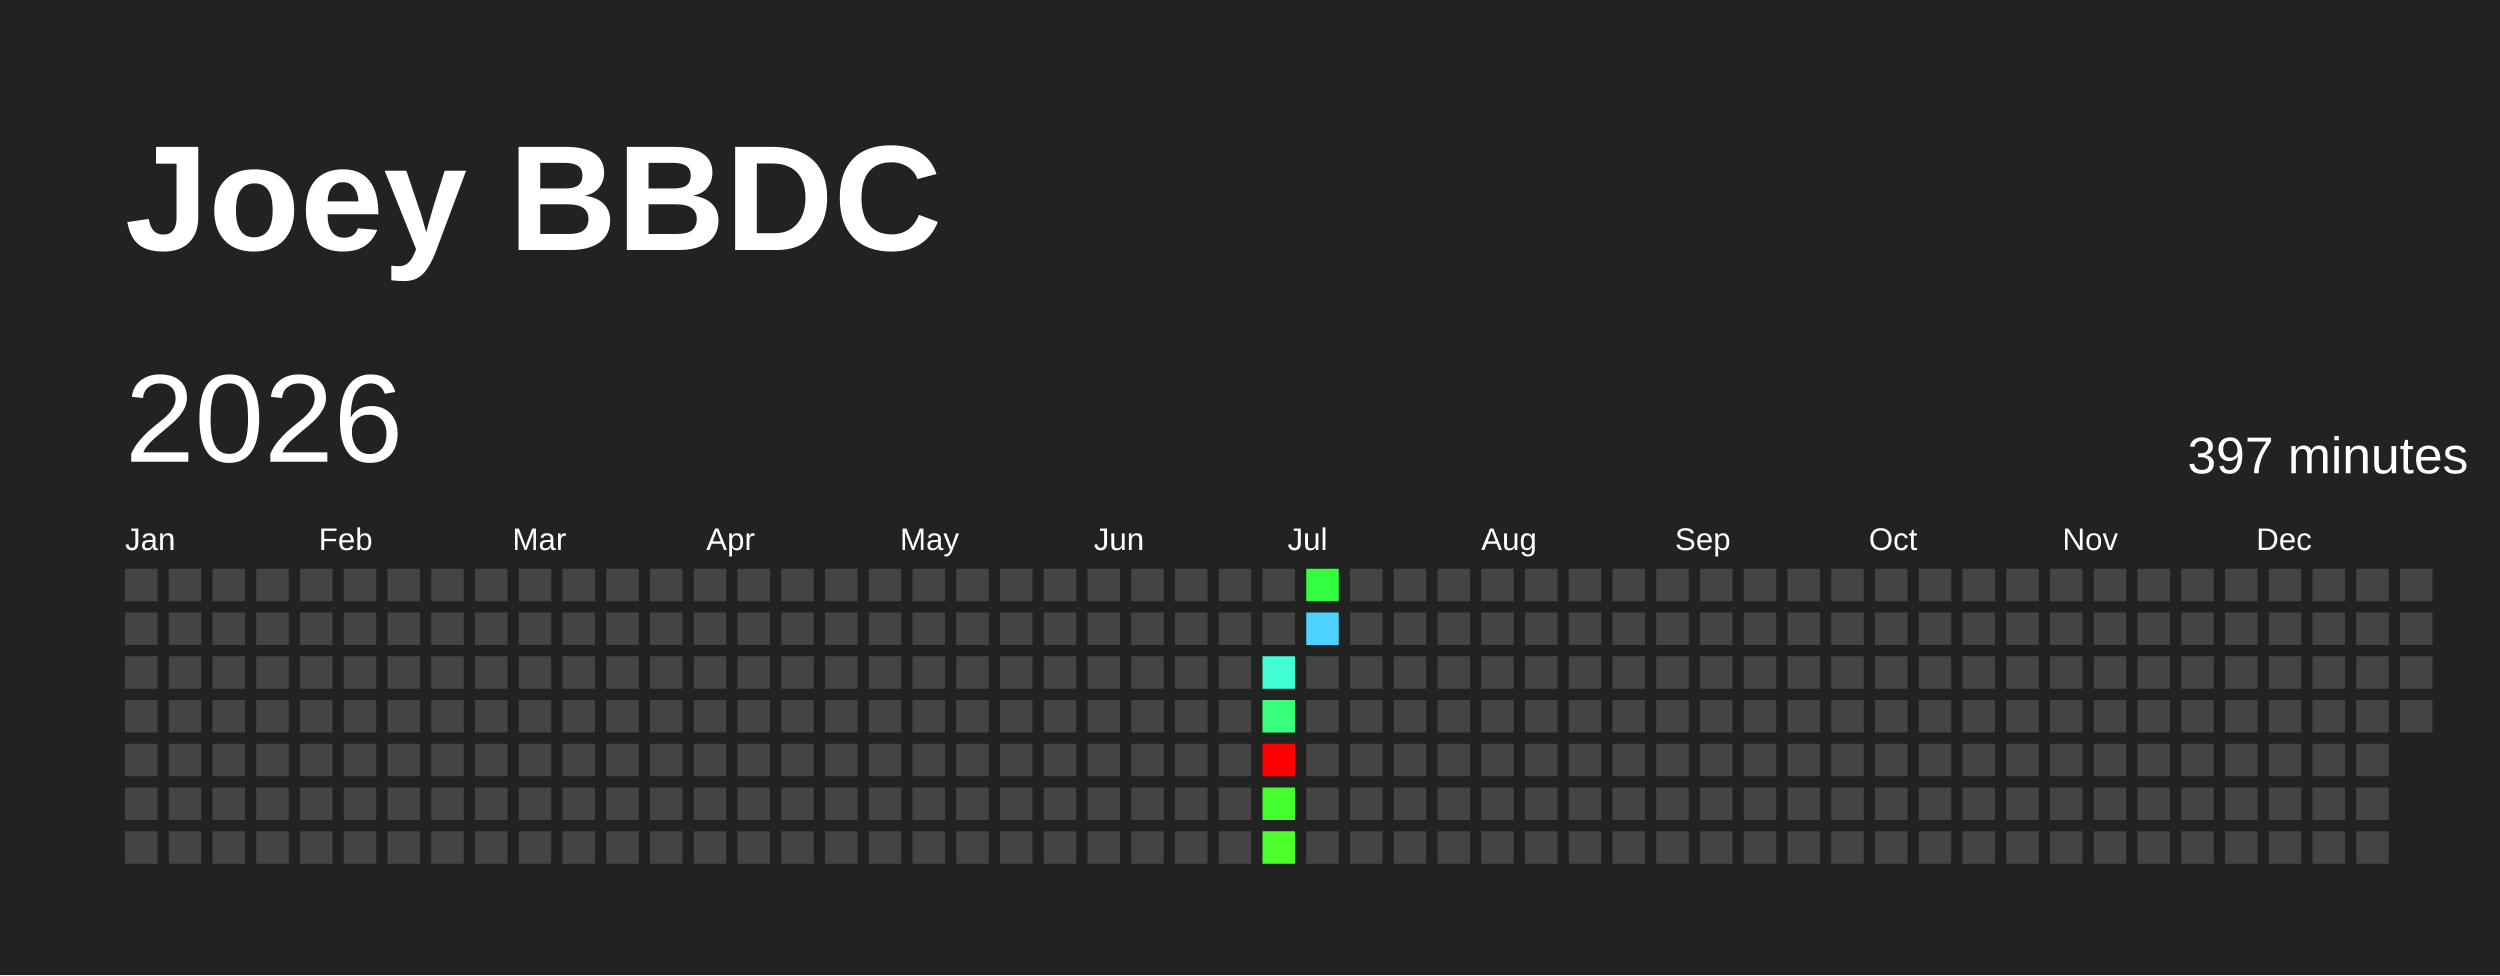
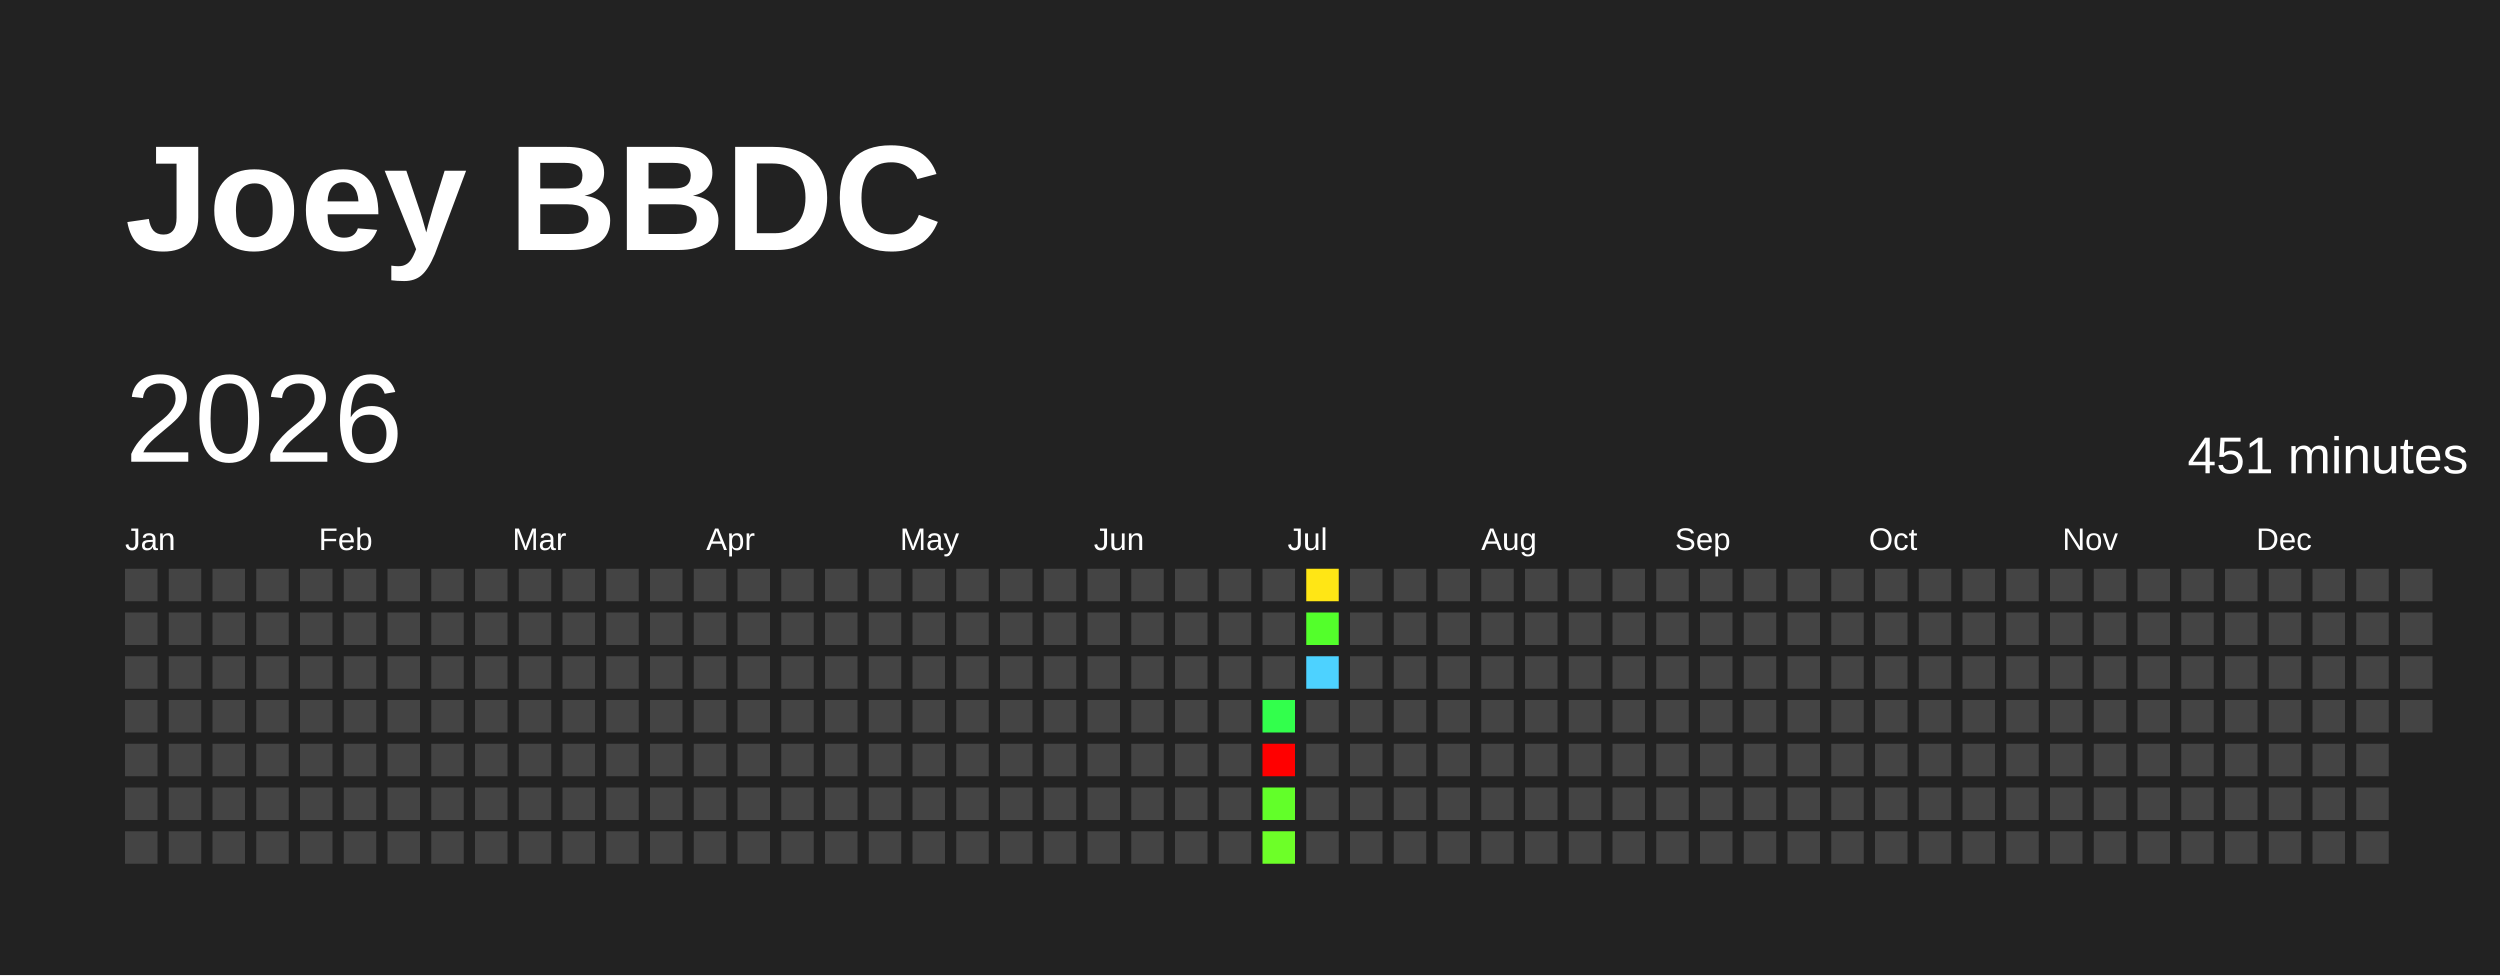
<svg xmlns="http://www.w3.org/2000/svg" baseProfile="full" height="78mm" version="1.1" viewBox="0,0,200,78" width="200mm">
  <defs />
  <rect fill="#222222" height="78" width="200" x="0" y="0" />
  <text fill="#FFFFFF" style="font-size:12px; font-family:Arial; font-weight:bold;" x="10" y="20">Joey BBDC</text>
  <text dominant-baseline="hanging" fill="#FFFFFF" style="font-size:10.0px; font-family:Arial;" x="10" y="30">2026</text>
-   <text dominant-baseline="hanging" fill="#FFFFFF" style="font-size:4.125px; font-family:Arial;" x="175" y="35">397 minutes</text>
+   <text dominant-baseline="hanging" fill="#FFFFFF" style="font-size:4.125px; font-family:Arial;" x="175" y="35">451 minutes</text>
  <text fill="#FFFFFF" style="font-size:2.5px; font-family:Arial" x="10.0" y="44">Jan</text>
  <text fill="#FFFFFF" style="font-size:2.5px; font-family:Arial" x="25.5" y="44">Feb</text>
  <text fill="#FFFFFF" style="font-size:2.5px; font-family:Arial" x="41.0" y="44">Mar</text>
  <text fill="#FFFFFF" style="font-size:2.5px; font-family:Arial" x="56.5" y="44">Apr</text>
  <text fill="#FFFFFF" style="font-size:2.5px; font-family:Arial" x="72.0" y="44">May</text>
  <text fill="#FFFFFF" style="font-size:2.5px; font-family:Arial" x="87.5" y="44">Jun</text>
  <text fill="#FFFFFF" style="font-size:2.5px; font-family:Arial" x="103.0" y="44">Jul</text>
  <text fill="#FFFFFF" style="font-size:2.5px; font-family:Arial" x="118.5" y="44">Aug</text>
  <text fill="#FFFFFF" style="font-size:2.5px; font-family:Arial" x="134.0" y="44">Sep</text>
  <text fill="#FFFFFF" style="font-size:2.5px; font-family:Arial" x="149.5" y="44">Oct</text>
  <text fill="#FFFFFF" style="font-size:2.5px; font-family:Arial" x="165.0" y="44">Nov</text>
  <text fill="#FFFFFF" style="font-size:2.5px; font-family:Arial" x="180.5" y="44">Dec</text>
  <rect fill="#444444" height="2.6" width="2.6" x="10.0" y="45.5" />
  <rect fill="#444444" height="2.6" width="2.6" x="10.0" y="49.0" />
  <rect fill="#444444" height="2.6" width="2.6" x="10.0" y="52.5" />
  <rect fill="#444444" height="2.6" width="2.6" x="10.0" y="56.0" />
  <rect fill="#444444" height="2.6" width="2.6" x="10.0" y="59.5" />
  <rect fill="#444444" height="2.6" width="2.6" x="10.0" y="63.0" />
  <rect fill="#444444" height="2.6" width="2.6" x="10.0" y="66.5" />
  <rect fill="#444444" height="2.6" width="2.6" x="13.5" y="45.5" />
  <rect fill="#444444" height="2.6" width="2.6" x="13.5" y="49.0" />
  <rect fill="#444444" height="2.6" width="2.6" x="13.5" y="52.5" />
  <rect fill="#444444" height="2.6" width="2.6" x="13.5" y="56.0" />
  <rect fill="#444444" height="2.6" width="2.6" x="13.5" y="59.5" />
  <rect fill="#444444" height="2.6" width="2.6" x="13.5" y="63.0" />
  <rect fill="#444444" height="2.6" width="2.6" x="13.5" y="66.5" />
  <rect fill="#444444" height="2.6" width="2.6" x="17.0" y="45.5" />
  <rect fill="#444444" height="2.6" width="2.6" x="17.0" y="49.0" />
  <rect fill="#444444" height="2.6" width="2.6" x="17.0" y="52.5" />
  <rect fill="#444444" height="2.6" width="2.6" x="17.0" y="56.0" />
  <rect fill="#444444" height="2.6" width="2.6" x="17.0" y="59.5" />
  <rect fill="#444444" height="2.6" width="2.6" x="17.0" y="63.0" />
  <rect fill="#444444" height="2.6" width="2.6" x="17.0" y="66.5" />
  <rect fill="#444444" height="2.6" width="2.6" x="20.5" y="45.5" />
  <rect fill="#444444" height="2.6" width="2.6" x="20.5" y="49.0" />
  <rect fill="#444444" height="2.6" width="2.6" x="20.5" y="52.5" />
  <rect fill="#444444" height="2.6" width="2.6" x="20.5" y="56.0" />
  <rect fill="#444444" height="2.6" width="2.6" x="20.5" y="59.5" />
  <rect fill="#444444" height="2.6" width="2.6" x="20.5" y="63.0" />
  <rect fill="#444444" height="2.6" width="2.6" x="20.5" y="66.5" />
  <rect fill="#444444" height="2.6" width="2.6" x="24.0" y="45.5" />
  <rect fill="#444444" height="2.6" width="2.6" x="24.0" y="49.0" />
  <rect fill="#444444" height="2.6" width="2.6" x="24.0" y="52.5" />
  <rect fill="#444444" height="2.6" width="2.6" x="24.0" y="56.0" />
  <rect fill="#444444" height="2.6" width="2.6" x="24.0" y="59.5" />
  <rect fill="#444444" height="2.6" width="2.6" x="24.0" y="63.0" />
  <rect fill="#444444" height="2.6" width="2.6" x="24.0" y="66.5" />
  <rect fill="#444444" height="2.6" width="2.6" x="27.5" y="45.5" />
  <rect fill="#444444" height="2.6" width="2.6" x="27.5" y="49.0" />
  <rect fill="#444444" height="2.6" width="2.6" x="27.5" y="52.5" />
  <rect fill="#444444" height="2.6" width="2.6" x="27.5" y="56.0" />
  <rect fill="#444444" height="2.6" width="2.6" x="27.5" y="59.5" />
  <rect fill="#444444" height="2.6" width="2.6" x="27.5" y="63.0" />
  <rect fill="#444444" height="2.6" width="2.6" x="27.5" y="66.5" />
  <rect fill="#444444" height="2.6" width="2.6" x="31.0" y="45.5" />
  <rect fill="#444444" height="2.6" width="2.6" x="31.0" y="49.0" />
  <rect fill="#444444" height="2.6" width="2.6" x="31.0" y="52.5" />
  <rect fill="#444444" height="2.6" width="2.6" x="31.0" y="56.0" />
  <rect fill="#444444" height="2.6" width="2.6" x="31.0" y="59.5" />
  <rect fill="#444444" height="2.6" width="2.6" x="31.0" y="63.0" />
  <rect fill="#444444" height="2.6" width="2.6" x="31.0" y="66.5" />
  <rect fill="#444444" height="2.6" width="2.6" x="34.5" y="45.5" />
  <rect fill="#444444" height="2.6" width="2.6" x="34.5" y="49.0" />
  <rect fill="#444444" height="2.6" width="2.6" x="34.5" y="52.5" />
  <rect fill="#444444" height="2.6" width="2.6" x="34.5" y="56.0" />
  <rect fill="#444444" height="2.6" width="2.6" x="34.5" y="59.5" />
  <rect fill="#444444" height="2.6" width="2.6" x="34.5" y="63.0" />
  <rect fill="#444444" height="2.6" width="2.6" x="34.5" y="66.5" />
  <rect fill="#444444" height="2.6" width="2.6" x="38.0" y="45.5" />
  <rect fill="#444444" height="2.6" width="2.6" x="38.0" y="49.0" />
  <rect fill="#444444" height="2.6" width="2.6" x="38.0" y="52.5" />
  <rect fill="#444444" height="2.6" width="2.6" x="38.0" y="56.0" />
  <rect fill="#444444" height="2.6" width="2.6" x="38.0" y="59.5" />
  <rect fill="#444444" height="2.6" width="2.6" x="38.0" y="63.0" />
  <rect fill="#444444" height="2.6" width="2.6" x="38.0" y="66.5" />
  <rect fill="#444444" height="2.6" width="2.6" x="41.5" y="45.5" />
  <rect fill="#444444" height="2.6" width="2.6" x="41.5" y="49.0" />
  <rect fill="#444444" height="2.6" width="2.6" x="41.5" y="52.5" />
  <rect fill="#444444" height="2.6" width="2.6" x="41.5" y="56.0" />
  <rect fill="#444444" height="2.6" width="2.6" x="41.5" y="59.5" />
  <rect fill="#444444" height="2.6" width="2.6" x="41.5" y="63.0" />
  <rect fill="#444444" height="2.6" width="2.6" x="41.5" y="66.5" />
  <rect fill="#444444" height="2.6" width="2.6" x="45.0" y="45.5" />
  <rect fill="#444444" height="2.6" width="2.6" x="45.0" y="49.0" />
  <rect fill="#444444" height="2.6" width="2.6" x="45.0" y="52.5" />
  <rect fill="#444444" height="2.6" width="2.6" x="45.0" y="56.0" />
  <rect fill="#444444" height="2.6" width="2.6" x="45.0" y="59.5" />
  <rect fill="#444444" height="2.6" width="2.6" x="45.0" y="63.0" />
  <rect fill="#444444" height="2.6" width="2.6" x="45.0" y="66.5" />
  <rect fill="#444444" height="2.6" width="2.6" x="48.5" y="45.5" />
  <rect fill="#444444" height="2.6" width="2.6" x="48.5" y="49.0" />
  <rect fill="#444444" height="2.6" width="2.6" x="48.5" y="52.5" />
  <rect fill="#444444" height="2.6" width="2.6" x="48.5" y="56.0" />
  <rect fill="#444444" height="2.6" width="2.6" x="48.5" y="59.5" />
  <rect fill="#444444" height="2.6" width="2.6" x="48.5" y="63.0" />
  <rect fill="#444444" height="2.6" width="2.6" x="48.5" y="66.5" />
  <rect fill="#444444" height="2.6" width="2.6" x="52.0" y="45.5" />
  <rect fill="#444444" height="2.6" width="2.6" x="52.0" y="49.0" />
  <rect fill="#444444" height="2.6" width="2.6" x="52.0" y="52.5" />
  <rect fill="#444444" height="2.6" width="2.6" x="52.0" y="56.0" />
  <rect fill="#444444" height="2.6" width="2.6" x="52.0" y="59.5" />
  <rect fill="#444444" height="2.6" width="2.6" x="52.0" y="63.0" />
  <rect fill="#444444" height="2.6" width="2.6" x="52.0" y="66.5" />
  <rect fill="#444444" height="2.6" width="2.6" x="55.5" y="45.5" />
  <rect fill="#444444" height="2.6" width="2.6" x="55.5" y="49.0" />
  <rect fill="#444444" height="2.6" width="2.6" x="55.5" y="52.5" />
  <rect fill="#444444" height="2.6" width="2.6" x="55.5" y="56.0" />
  <rect fill="#444444" height="2.6" width="2.6" x="55.5" y="59.5" />
  <rect fill="#444444" height="2.6" width="2.6" x="55.5" y="63.0" />
  <rect fill="#444444" height="2.6" width="2.6" x="55.5" y="66.5" />
  <rect fill="#444444" height="2.6" width="2.6" x="59.0" y="45.5" />
  <rect fill="#444444" height="2.6" width="2.6" x="59.0" y="49.0" />
  <rect fill="#444444" height="2.6" width="2.6" x="59.0" y="52.5" />
  <rect fill="#444444" height="2.6" width="2.6" x="59.0" y="56.0" />
  <rect fill="#444444" height="2.6" width="2.6" x="59.0" y="59.5" />
  <rect fill="#444444" height="2.6" width="2.6" x="59.0" y="63.0" />
  <rect fill="#444444" height="2.6" width="2.6" x="59.0" y="66.5" />
  <rect fill="#444444" height="2.6" width="2.6" x="62.5" y="45.5" />
  <rect fill="#444444" height="2.6" width="2.6" x="62.5" y="49.0" />
  <rect fill="#444444" height="2.6" width="2.6" x="62.5" y="52.5" />
  <rect fill="#444444" height="2.6" width="2.6" x="62.5" y="56.0" />
  <rect fill="#444444" height="2.6" width="2.6" x="62.5" y="59.5" />
  <rect fill="#444444" height="2.6" width="2.6" x="62.5" y="63.0" />
  <rect fill="#444444" height="2.6" width="2.6" x="62.5" y="66.5" />
  <rect fill="#444444" height="2.6" width="2.6" x="66.0" y="45.5" />
  <rect fill="#444444" height="2.6" width="2.6" x="66.0" y="49.0" />
  <rect fill="#444444" height="2.6" width="2.6" x="66.0" y="52.5" />
  <rect fill="#444444" height="2.6" width="2.6" x="66.0" y="56.0" />
  <rect fill="#444444" height="2.6" width="2.6" x="66.0" y="59.5" />
  <rect fill="#444444" height="2.6" width="2.6" x="66.0" y="63.0" />
  <rect fill="#444444" height="2.6" width="2.6" x="66.0" y="66.5" />
  <rect fill="#444444" height="2.6" width="2.6" x="69.5" y="45.5" />
  <rect fill="#444444" height="2.6" width="2.6" x="69.5" y="49.0" />
  <rect fill="#444444" height="2.6" width="2.6" x="69.5" y="52.5" />
  <rect fill="#444444" height="2.6" width="2.6" x="69.5" y="56.0" />
  <rect fill="#444444" height="2.6" width="2.6" x="69.5" y="59.5" />
  <rect fill="#444444" height="2.6" width="2.6" x="69.5" y="63.0" />
  <rect fill="#444444" height="2.6" width="2.6" x="69.5" y="66.5" />
  <rect fill="#444444" height="2.6" width="2.6" x="73.0" y="45.5" />
  <rect fill="#444444" height="2.6" width="2.6" x="73.0" y="49.0" />
  <rect fill="#444444" height="2.6" width="2.6" x="73.0" y="52.5" />
  <rect fill="#444444" height="2.6" width="2.6" x="73.0" y="56.0" />
  <rect fill="#444444" height="2.6" width="2.6" x="73.0" y="59.5" />
  <rect fill="#444444" height="2.6" width="2.6" x="73.0" y="63.0" />
  <rect fill="#444444" height="2.6" width="2.6" x="73.0" y="66.5" />
  <rect fill="#444444" height="2.6" width="2.6" x="76.5" y="45.5" />
  <rect fill="#444444" height="2.6" width="2.6" x="76.5" y="49.0" />
  <rect fill="#444444" height="2.6" width="2.6" x="76.5" y="52.5" />
  <rect fill="#444444" height="2.6" width="2.6" x="76.5" y="56.0" />
  <rect fill="#444444" height="2.6" width="2.6" x="76.5" y="59.5" />
  <rect fill="#444444" height="2.6" width="2.6" x="76.5" y="63.0" />
  <rect fill="#444444" height="2.6" width="2.6" x="76.5" y="66.5" />
  <rect fill="#444444" height="2.6" width="2.6" x="80.0" y="45.5" />
  <rect fill="#444444" height="2.6" width="2.6" x="80.0" y="49.0" />
  <rect fill="#444444" height="2.6" width="2.6" x="80.0" y="52.5" />
  <rect fill="#444444" height="2.6" width="2.6" x="80.0" y="56.0" />
  <rect fill="#444444" height="2.6" width="2.6" x="80.0" y="59.5" />
  <rect fill="#444444" height="2.6" width="2.6" x="80.0" y="63.0" />
  <rect fill="#444444" height="2.6" width="2.6" x="80.0" y="66.5" />
  <rect fill="#444444" height="2.6" width="2.6" x="83.5" y="45.5" />
  <rect fill="#444444" height="2.6" width="2.6" x="83.5" y="49.0" />
  <rect fill="#444444" height="2.6" width="2.6" x="83.5" y="52.5" />
  <rect fill="#444444" height="2.6" width="2.6" x="83.5" y="56.0" />
  <rect fill="#444444" height="2.6" width="2.6" x="83.5" y="59.5" />
  <rect fill="#444444" height="2.6" width="2.6" x="83.5" y="63.0" />
  <rect fill="#444444" height="2.6" width="2.6" x="83.5" y="66.5" />
  <rect fill="#444444" height="2.6" width="2.6" x="87.0" y="45.5" />
  <rect fill="#444444" height="2.6" width="2.6" x="87.0" y="49.0" />
  <rect fill="#444444" height="2.6" width="2.6" x="87.0" y="52.5" />
  <rect fill="#444444" height="2.6" width="2.6" x="87.0" y="56.0" />
  <rect fill="#444444" height="2.6" width="2.6" x="87.0" y="59.5" />
  <rect fill="#444444" height="2.6" width="2.6" x="87.0" y="63.0" />
  <rect fill="#444444" height="2.6" width="2.6" x="87.0" y="66.5" />
  <rect fill="#444444" height="2.6" width="2.6" x="90.5" y="45.5" />
  <rect fill="#444444" height="2.6" width="2.6" x="90.5" y="49.0" />
  <rect fill="#444444" height="2.6" width="2.6" x="90.5" y="52.5" />
  <rect fill="#444444" height="2.6" width="2.6" x="90.5" y="56.0" />
  <rect fill="#444444" height="2.6" width="2.6" x="90.5" y="59.5" />
  <rect fill="#444444" height="2.6" width="2.6" x="90.5" y="63.0" />
  <rect fill="#444444" height="2.6" width="2.6" x="90.5" y="66.5" />
  <rect fill="#444444" height="2.6" width="2.6" x="94.0" y="45.5" />
  <rect fill="#444444" height="2.6" width="2.6" x="94.0" y="49.0" />
  <rect fill="#444444" height="2.6" width="2.6" x="94.0" y="52.5" />
  <rect fill="#444444" height="2.6" width="2.6" x="94.0" y="56.0" />
  <rect fill="#444444" height="2.6" width="2.6" x="94.0" y="59.5" />
  <rect fill="#444444" height="2.6" width="2.6" x="94.0" y="63.0" />
  <rect fill="#444444" height="2.6" width="2.6" x="94.0" y="66.5" />
  <rect fill="#444444" height="2.6" width="2.6" x="97.5" y="45.5" />
  <rect fill="#444444" height="2.6" width="2.6" x="97.5" y="49.0" />
  <rect fill="#444444" height="2.6" width="2.6" x="97.5" y="52.5" />
  <rect fill="#444444" height="2.6" width="2.6" x="97.5" y="56.0" />
  <rect fill="#444444" height="2.6" width="2.6" x="97.5" y="59.5" />
  <rect fill="#444444" height="2.6" width="2.6" x="97.5" y="63.0" />
  <rect fill="#444444" height="2.6" width="2.6" x="97.5" y="66.5" />
  <rect fill="#444444" height="2.6" width="2.6" x="101.0" y="45.5" />
  <rect fill="#444444" height="2.6" width="2.6" x="101.0" y="49.0" />
-   <rect fill="#41ffd2" height="2.6" width="2.6" x="101.0" y="52.5" />
-   <rect fill="#37ff79" height="2.6" width="2.6" x="101.0" y="56.0" />
+   <rect fill="#444444" height="2.6" width="2.6" x="101.0" y="52.5" />
+   <rect fill="#32ff4c" height="2.6" width="2.6" x="101.0" y="56.0" />
  <rect fill="red" height="2.6" width="2.6" x="101.0" y="59.5" />
-   <rect fill="#42ff2d" height="2.6" width="2.6" x="101.0" y="63.0" />
-   <rect fill="#4dff2c" height="2.6" width="2.6" x="101.0" y="66.5" />
-   <rect fill="#31ff40" height="2.6" width="2.6" x="104.5" y="45.5" />
-   <rect fill="#4dd2ff" height="2.6" width="2.6" x="104.5" y="49.0" />
-   <rect fill="#444444" height="2.6" width="2.6" x="104.5" y="52.5" />
+   <rect fill="#62ff29" height="2.6" width="2.6" x="101.0" y="63.0" />
+   <rect fill="#6dff28" height="2.6" width="2.6" x="101.0" y="66.5" />
+   <rect fill="#ffe615" height="2.6" width="2.6" x="104.5" y="45.5" />
+   <rect fill="#53ff2b" height="2.6" width="2.6" x="104.5" y="49.0" />
+   <rect fill="#4dd2ff" height="2.6" width="2.6" x="104.5" y="52.5" />
  <rect fill="#444444" height="2.6" width="2.6" x="104.5" y="56.0" />
  <rect fill="#444444" height="2.6" width="2.6" x="104.5" y="59.5" />
  <rect fill="#444444" height="2.6" width="2.6" x="104.5" y="63.0" />
  <rect fill="#444444" height="2.6" width="2.6" x="104.5" y="66.5" />
  <rect fill="#444444" height="2.6" width="2.6" x="108.0" y="45.5" />
  <rect fill="#444444" height="2.6" width="2.6" x="108.0" y="49.0" />
  <rect fill="#444444" height="2.6" width="2.6" x="108.0" y="52.5" />
  <rect fill="#444444" height="2.6" width="2.6" x="108.0" y="56.0" />
  <rect fill="#444444" height="2.6" width="2.6" x="108.0" y="59.5" />
  <rect fill="#444444" height="2.6" width="2.6" x="108.0" y="63.0" />
  <rect fill="#444444" height="2.6" width="2.6" x="108.0" y="66.5" />
  <rect fill="#444444" height="2.6" width="2.6" x="111.5" y="45.5" />
  <rect fill="#444444" height="2.6" width="2.6" x="111.5" y="49.0" />
  <rect fill="#444444" height="2.6" width="2.6" x="111.5" y="52.5" />
  <rect fill="#444444" height="2.6" width="2.6" x="111.5" y="56.0" />
  <rect fill="#444444" height="2.6" width="2.6" x="111.5" y="59.5" />
  <rect fill="#444444" height="2.6" width="2.6" x="111.5" y="63.0" />
  <rect fill="#444444" height="2.6" width="2.6" x="111.5" y="66.5" />
  <rect fill="#444444" height="2.6" width="2.6" x="115.0" y="45.5" />
  <rect fill="#444444" height="2.6" width="2.6" x="115.0" y="49.0" />
  <rect fill="#444444" height="2.6" width="2.6" x="115.0" y="52.5" />
  <rect fill="#444444" height="2.6" width="2.6" x="115.0" y="56.0" />
  <rect fill="#444444" height="2.6" width="2.6" x="115.0" y="59.5" />
  <rect fill="#444444" height="2.6" width="2.6" x="115.0" y="63.0" />
  <rect fill="#444444" height="2.6" width="2.6" x="115.0" y="66.5" />
  <rect fill="#444444" height="2.6" width="2.6" x="118.5" y="45.5" />
  <rect fill="#444444" height="2.6" width="2.6" x="118.5" y="49.0" />
  <rect fill="#444444" height="2.6" width="2.6" x="118.5" y="52.5" />
  <rect fill="#444444" height="2.6" width="2.6" x="118.5" y="56.0" />
  <rect fill="#444444" height="2.6" width="2.6" x="118.5" y="59.5" />
  <rect fill="#444444" height="2.6" width="2.6" x="118.5" y="63.0" />
  <rect fill="#444444" height="2.6" width="2.6" x="118.5" y="66.5" />
  <rect fill="#444444" height="2.6" width="2.6" x="122.0" y="45.5" />
  <rect fill="#444444" height="2.6" width="2.6" x="122.0" y="49.0" />
  <rect fill="#444444" height="2.6" width="2.6" x="122.0" y="52.5" />
  <rect fill="#444444" height="2.6" width="2.6" x="122.0" y="56.0" />
  <rect fill="#444444" height="2.6" width="2.6" x="122.0" y="59.5" />
  <rect fill="#444444" height="2.6" width="2.6" x="122.0" y="63.0" />
  <rect fill="#444444" height="2.6" width="2.6" x="122.0" y="66.5" />
  <rect fill="#444444" height="2.6" width="2.6" x="125.5" y="45.5" />
  <rect fill="#444444" height="2.6" width="2.6" x="125.5" y="49.0" />
  <rect fill="#444444" height="2.6" width="2.6" x="125.5" y="52.5" />
  <rect fill="#444444" height="2.6" width="2.6" x="125.5" y="56.0" />
  <rect fill="#444444" height="2.6" width="2.6" x="125.5" y="59.5" />
  <rect fill="#444444" height="2.6" width="2.6" x="125.5" y="63.0" />
  <rect fill="#444444" height="2.6" width="2.6" x="125.5" y="66.5" />
  <rect fill="#444444" height="2.6" width="2.6" x="129.0" y="45.5" />
  <rect fill="#444444" height="2.6" width="2.6" x="129.0" y="49.0" />
  <rect fill="#444444" height="2.6" width="2.6" x="129.0" y="52.5" />
  <rect fill="#444444" height="2.6" width="2.6" x="129.0" y="56.0" />
  <rect fill="#444444" height="2.6" width="2.6" x="129.0" y="59.5" />
  <rect fill="#444444" height="2.6" width="2.6" x="129.0" y="63.0" />
  <rect fill="#444444" height="2.6" width="2.6" x="129.0" y="66.5" />
  <rect fill="#444444" height="2.6" width="2.6" x="132.5" y="45.5" />
  <rect fill="#444444" height="2.6" width="2.6" x="132.5" y="49.0" />
  <rect fill="#444444" height="2.6" width="2.6" x="132.5" y="52.5" />
  <rect fill="#444444" height="2.6" width="2.6" x="132.5" y="56.0" />
  <rect fill="#444444" height="2.6" width="2.6" x="132.5" y="59.5" />
  <rect fill="#444444" height="2.6" width="2.6" x="132.5" y="63.0" />
  <rect fill="#444444" height="2.6" width="2.6" x="132.5" y="66.5" />
  <rect fill="#444444" height="2.6" width="2.6" x="136.0" y="45.5" />
  <rect fill="#444444" height="2.6" width="2.6" x="136.0" y="49.0" />
  <rect fill="#444444" height="2.6" width="2.6" x="136.0" y="52.5" />
  <rect fill="#444444" height="2.6" width="2.6" x="136.0" y="56.0" />
  <rect fill="#444444" height="2.6" width="2.6" x="136.0" y="59.5" />
  <rect fill="#444444" height="2.6" width="2.6" x="136.0" y="63.0" />
  <rect fill="#444444" height="2.6" width="2.6" x="136.0" y="66.5" />
  <rect fill="#444444" height="2.6" width="2.6" x="139.5" y="45.5" />
  <rect fill="#444444" height="2.6" width="2.6" x="139.5" y="49.0" />
  <rect fill="#444444" height="2.6" width="2.6" x="139.5" y="52.5" />
  <rect fill="#444444" height="2.6" width="2.6" x="139.5" y="56.0" />
  <rect fill="#444444" height="2.6" width="2.6" x="139.5" y="59.5" />
  <rect fill="#444444" height="2.6" width="2.6" x="139.5" y="63.0" />
  <rect fill="#444444" height="2.6" width="2.6" x="139.5" y="66.5" />
  <rect fill="#444444" height="2.6" width="2.6" x="143.0" y="45.5" />
  <rect fill="#444444" height="2.6" width="2.6" x="143.0" y="49.0" />
  <rect fill="#444444" height="2.6" width="2.6" x="143.0" y="52.5" />
  <rect fill="#444444" height="2.6" width="2.6" x="143.0" y="56.0" />
  <rect fill="#444444" height="2.6" width="2.6" x="143.0" y="59.5" />
  <rect fill="#444444" height="2.6" width="2.6" x="143.0" y="63.0" />
  <rect fill="#444444" height="2.6" width="2.6" x="143.0" y="66.5" />
  <rect fill="#444444" height="2.6" width="2.6" x="146.5" y="45.5" />
  <rect fill="#444444" height="2.6" width="2.6" x="146.5" y="49.0" />
  <rect fill="#444444" height="2.6" width="2.6" x="146.5" y="52.5" />
  <rect fill="#444444" height="2.6" width="2.6" x="146.5" y="56.0" />
  <rect fill="#444444" height="2.6" width="2.6" x="146.5" y="59.5" />
  <rect fill="#444444" height="2.6" width="2.6" x="146.5" y="63.0" />
  <rect fill="#444444" height="2.6" width="2.6" x="146.5" y="66.5" />
  <rect fill="#444444" height="2.6" width="2.6" x="150.0" y="45.5" />
  <rect fill="#444444" height="2.6" width="2.6" x="150.0" y="49.0" />
  <rect fill="#444444" height="2.6" width="2.6" x="150.0" y="52.5" />
  <rect fill="#444444" height="2.6" width="2.6" x="150.0" y="56.0" />
  <rect fill="#444444" height="2.6" width="2.6" x="150.0" y="59.5" />
  <rect fill="#444444" height="2.6" width="2.6" x="150.0" y="63.0" />
  <rect fill="#444444" height="2.6" width="2.6" x="150.0" y="66.5" />
  <rect fill="#444444" height="2.6" width="2.6" x="153.5" y="45.5" />
  <rect fill="#444444" height="2.6" width="2.6" x="153.5" y="49.0" />
  <rect fill="#444444" height="2.6" width="2.6" x="153.5" y="52.5" />
  <rect fill="#444444" height="2.6" width="2.6" x="153.5" y="56.0" />
  <rect fill="#444444" height="2.6" width="2.6" x="153.5" y="59.5" />
  <rect fill="#444444" height="2.6" width="2.6" x="153.5" y="63.0" />
  <rect fill="#444444" height="2.6" width="2.6" x="153.5" y="66.5" />
  <rect fill="#444444" height="2.6" width="2.6" x="157.0" y="45.5" />
  <rect fill="#444444" height="2.6" width="2.6" x="157.0" y="49.0" />
  <rect fill="#444444" height="2.6" width="2.6" x="157.0" y="52.5" />
  <rect fill="#444444" height="2.6" width="2.6" x="157.0" y="56.0" />
  <rect fill="#444444" height="2.6" width="2.6" x="157.0" y="59.5" />
  <rect fill="#444444" height="2.6" width="2.6" x="157.0" y="63.0" />
  <rect fill="#444444" height="2.6" width="2.6" x="157.0" y="66.5" />
  <rect fill="#444444" height="2.6" width="2.6" x="160.5" y="45.5" />
  <rect fill="#444444" height="2.6" width="2.6" x="160.5" y="49.0" />
  <rect fill="#444444" height="2.6" width="2.6" x="160.5" y="52.5" />
  <rect fill="#444444" height="2.6" width="2.6" x="160.5" y="56.0" />
  <rect fill="#444444" height="2.6" width="2.6" x="160.5" y="59.5" />
  <rect fill="#444444" height="2.6" width="2.6" x="160.5" y="63.0" />
  <rect fill="#444444" height="2.6" width="2.6" x="160.5" y="66.5" />
  <rect fill="#444444" height="2.6" width="2.6" x="164.0" y="45.5" />
  <rect fill="#444444" height="2.6" width="2.6" x="164.0" y="49.0" />
  <rect fill="#444444" height="2.6" width="2.6" x="164.0" y="52.5" />
  <rect fill="#444444" height="2.6" width="2.6" x="164.0" y="56.0" />
  <rect fill="#444444" height="2.6" width="2.6" x="164.0" y="59.5" />
  <rect fill="#444444" height="2.6" width="2.6" x="164.0" y="63.0" />
  <rect fill="#444444" height="2.6" width="2.6" x="164.0" y="66.5" />
  <rect fill="#444444" height="2.6" width="2.6" x="167.5" y="45.5" />
  <rect fill="#444444" height="2.6" width="2.6" x="167.5" y="49.0" />
  <rect fill="#444444" height="2.6" width="2.6" x="167.5" y="52.5" />
  <rect fill="#444444" height="2.6" width="2.6" x="167.5" y="56.0" />
  <rect fill="#444444" height="2.6" width="2.6" x="167.5" y="59.5" />
  <rect fill="#444444" height="2.6" width="2.6" x="167.5" y="63.0" />
  <rect fill="#444444" height="2.6" width="2.6" x="167.5" y="66.5" />
  <rect fill="#444444" height="2.6" width="2.6" x="171.0" y="45.5" />
  <rect fill="#444444" height="2.6" width="2.6" x="171.0" y="49.0" />
  <rect fill="#444444" height="2.6" width="2.6" x="171.0" y="52.5" />
  <rect fill="#444444" height="2.6" width="2.6" x="171.0" y="56.0" />
  <rect fill="#444444" height="2.6" width="2.6" x="171.0" y="59.5" />
  <rect fill="#444444" height="2.6" width="2.6" x="171.0" y="63.0" />
  <rect fill="#444444" height="2.6" width="2.6" x="171.0" y="66.5" />
  <rect fill="#444444" height="2.6" width="2.6" x="174.5" y="45.5" />
  <rect fill="#444444" height="2.6" width="2.6" x="174.5" y="49.0" />
  <rect fill="#444444" height="2.6" width="2.6" x="174.5" y="52.5" />
  <rect fill="#444444" height="2.6" width="2.6" x="174.5" y="56.0" />
  <rect fill="#444444" height="2.6" width="2.6" x="174.5" y="59.5" />
  <rect fill="#444444" height="2.6" width="2.6" x="174.5" y="63.0" />
  <rect fill="#444444" height="2.6" width="2.6" x="174.5" y="66.5" />
  <rect fill="#444444" height="2.6" width="2.6" x="178.0" y="45.5" />
  <rect fill="#444444" height="2.6" width="2.6" x="178.0" y="49.0" />
  <rect fill="#444444" height="2.6" width="2.6" x="178.0" y="52.5" />
  <rect fill="#444444" height="2.6" width="2.6" x="178.0" y="56.0" />
  <rect fill="#444444" height="2.6" width="2.6" x="178.0" y="59.5" />
  <rect fill="#444444" height="2.6" width="2.6" x="178.0" y="63.0" />
  <rect fill="#444444" height="2.6" width="2.6" x="178.0" y="66.5" />
  <rect fill="#444444" height="2.6" width="2.6" x="181.5" y="45.5" />
  <rect fill="#444444" height="2.6" width="2.6" x="181.5" y="49.0" />
  <rect fill="#444444" height="2.6" width="2.6" x="181.5" y="52.5" />
  <rect fill="#444444" height="2.6" width="2.6" x="181.5" y="56.0" />
  <rect fill="#444444" height="2.6" width="2.6" x="181.5" y="59.5" />
  <rect fill="#444444" height="2.6" width="2.6" x="181.5" y="63.0" />
  <rect fill="#444444" height="2.6" width="2.6" x="181.5" y="66.5" />
  <rect fill="#444444" height="2.6" width="2.6" x="185.0" y="45.5" />
  <rect fill="#444444" height="2.6" width="2.6" x="185.0" y="49.0" />
  <rect fill="#444444" height="2.6" width="2.6" x="185.0" y="52.5" />
  <rect fill="#444444" height="2.6" width="2.6" x="185.0" y="56.0" />
  <rect fill="#444444" height="2.6" width="2.6" x="185.0" y="59.5" />
  <rect fill="#444444" height="2.6" width="2.6" x="185.0" y="63.0" />
  <rect fill="#444444" height="2.6" width="2.6" x="185.0" y="66.5" />
  <rect fill="#444444" height="2.6" width="2.6" x="188.5" y="45.5" />
  <rect fill="#444444" height="2.6" width="2.6" x="188.5" y="49.0" />
  <rect fill="#444444" height="2.6" width="2.6" x="188.5" y="52.5" />
  <rect fill="#444444" height="2.6" width="2.6" x="188.5" y="56.0" />
  <rect fill="#444444" height="2.6" width="2.6" x="188.5" y="59.5" />
  <rect fill="#444444" height="2.6" width="2.6" x="188.5" y="63.0" />
  <rect fill="#444444" height="2.6" width="2.6" x="188.5" y="66.5" />
  <rect fill="#444444" height="2.6" width="2.6" x="192.0" y="45.5" />
  <rect fill="#444444" height="2.6" width="2.6" x="192.0" y="49.0" />
  <rect fill="#444444" height="2.6" width="2.6" x="192.0" y="52.5" />
  <rect fill="#444444" height="2.6" width="2.6" x="192.0" y="56.0" />
</svg>
